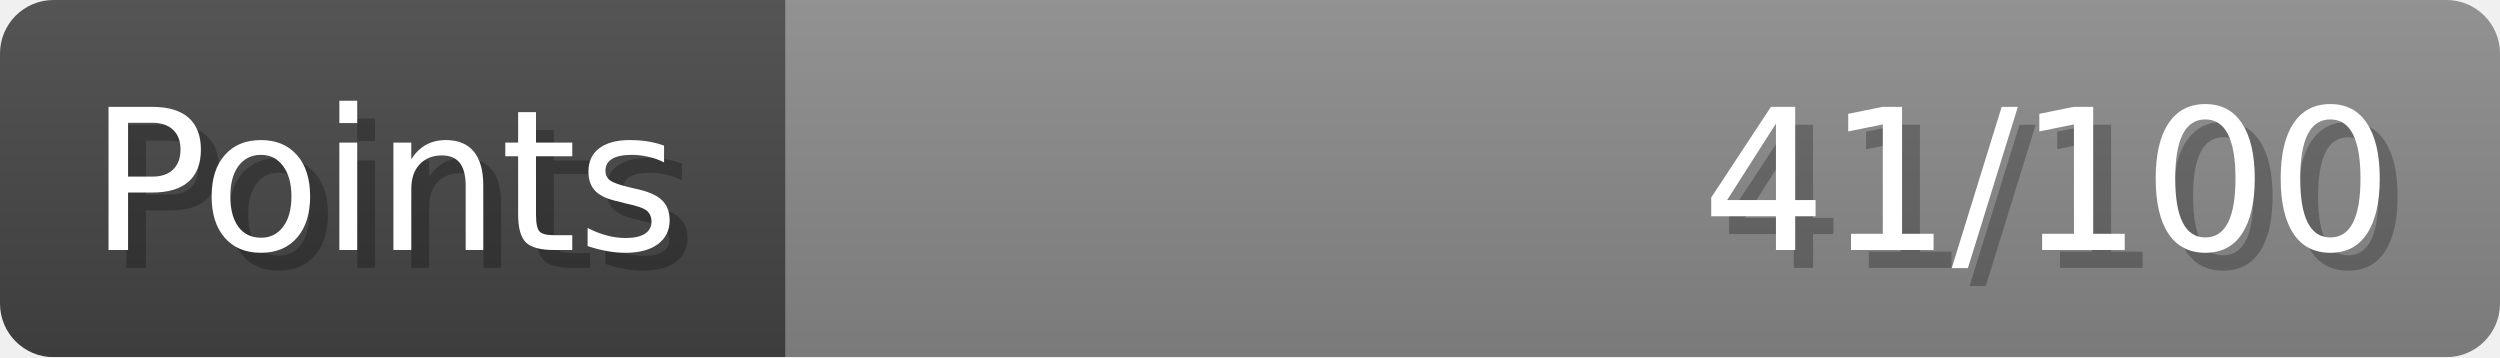
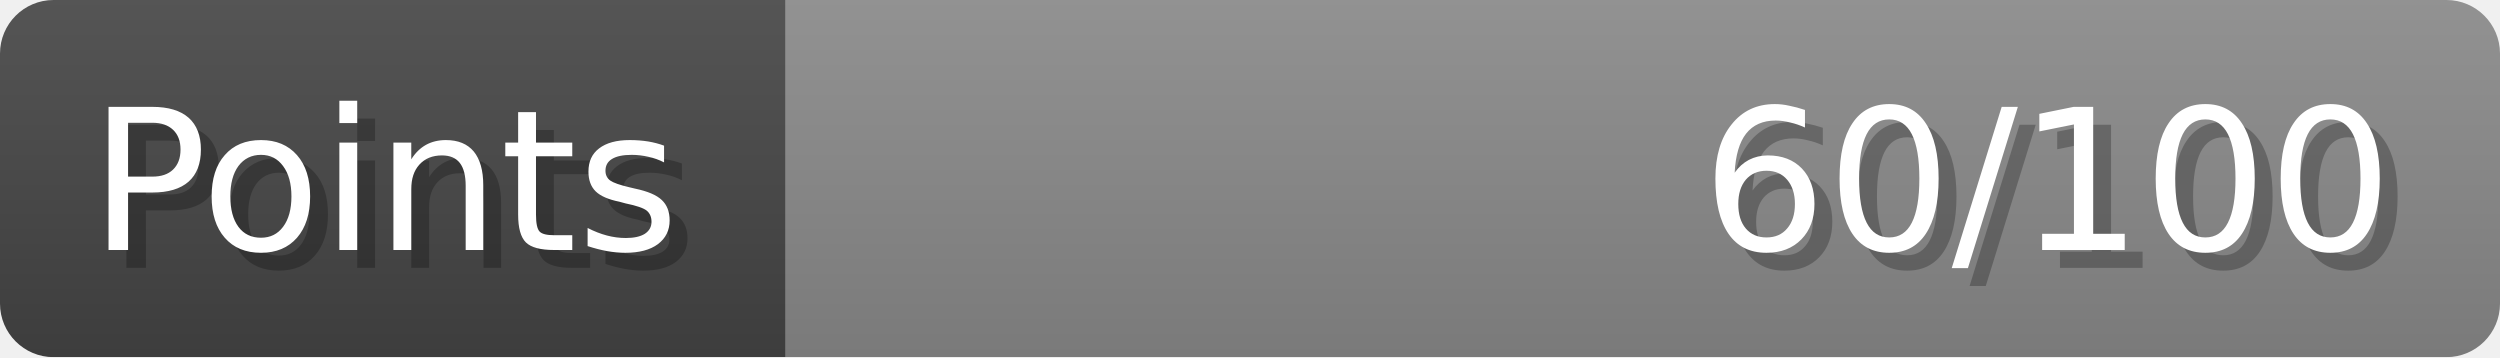
- <svg xmlns="http://www.w3.org/2000/svg" width="140px" height="20px" role="img" aria-label="Points: 41/100">
+ <svg xmlns="http://www.w3.org/2000/svg" width="140px" height="20px" role="img" aria-label="Points: 60/100">
  <linearGradient id="a" x2="0" y2="100%">
    <stop offset="0" stop-opacity=".1" stop-color="#EEE" />
    <stop offset="1" stop-opacity=".1" />
  </linearGradient>
  <mask id="m">
    <rect width="100%" height="100%" rx="3" fill="#FFF" />
  </mask>
  <g mask="url(#m)">
    <rect x="0" y="0" width="44" height="20" fill="#444" />
    <svg x="44" y="0" width="96" height="20">
      <rect width="100%" height="100%" fill="#888888" />
      <rect width="0%" height="100%" fill="#33CC11" transform="">
-         <animate attributeName="width" begin="0.5s" dur="600ms" from="0%" to="41%" repeatCount="1" fill="freeze" calcMode="spline" keyTimes="0; 1" keySplines="0.3, 0.61, 0.355, 1" />
+         <animate attributeName="width" begin="0.5s" dur="600ms" from="0%" to="60%" repeatCount="1" fill="freeze" calcMode="spline" keyTimes="0; 1" keySplines="0.3, 0.61, 0.355, 1" />
      </rect>
    </svg>
    <rect width="140" height="20" fill="url(#a)" />
  </g>
  <g aria-hidden="true" font-size="11" font-family="Verdana, DejaVu Sans, sans-serif" fill="#FFFFFF">
    <text x="6" y="15" fill="#000" opacity="0.25">Points</text>
    <text x="5" y="14">Points</text>
-     <text x="135" y="15" fill="#000" opacity="0.25" text-anchor="end">41/100</text>
-     <text x="134" y="14" text-anchor="end">41/100</text>
+     <text x="135" y="15" fill="#000" opacity="0.25" text-anchor="end">60/100</text>
+     <text x="134" y="14" text-anchor="end">60/100</text>
  </g>
</svg>
